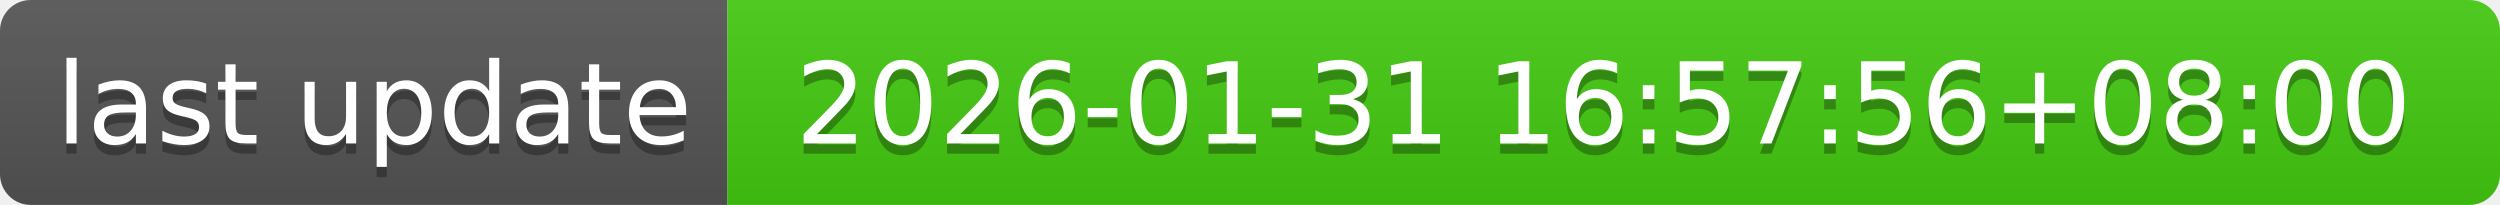
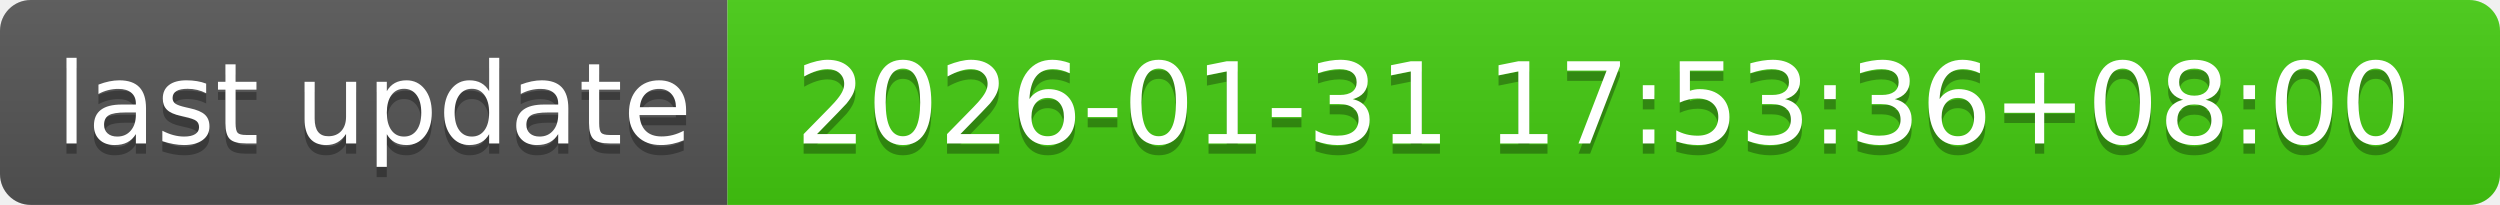
- <svg xmlns="http://www.w3.org/2000/svg" width="244" height="20" role="img" aria-label="last update: 2026-01-31 16:57:56+08:00">
+ <svg xmlns="http://www.w3.org/2000/svg" width="244" height="20" role="img" aria-label="last update: 2026-01-31 17:53:36+08:00">
  <linearGradient id="s" x2="0" y2="100%">
    <stop offset="0" stop-color="#bbb" stop-opacity=".1" />
    <stop offset="1" stop-opacity=".1" />
  </linearGradient>
  <clipPath id="r">
    <rect width="244" height="20" rx="3" fill="#fff" />
  </clipPath>
  <g clip-path="url(#r)">
    <rect width="71" height="20" fill="#555" />
    <rect x="71" width="173" height="20" fill="#4c1" />
    <rect width="244" height="20" fill="url(#s)" />
  </g>
  <g fill="#fff" text-anchor="middle" font-family="Verdana,Geneva,DejaVu Sans,sans-serif" text-rendering="geometricPrecision" font-size="110">
    <text aria-hidden="true" x="365" y="150" fill="#010101" fill-opacity=".3" transform="scale(.1)" textLength="610">last update</text>
    <text x="365" y="140" transform="scale(.1)" fill="#fff" textLength="610">last update</text>
-     <text aria-hidden="true" x="1565" y="150" fill="#010101" fill-opacity=".3" transform="scale(.1)" textLength="1630">2026-01-31 16:57:56+08:00</text>
-     <text x="1565" y="140" transform="scale(.1)" fill="#fff" textLength="1630">2026-01-31 16:57:56+08:00</text>
+     <text aria-hidden="true" x="1565" y="150" fill="#010101" fill-opacity=".3" transform="scale(.1)" textLength="1630">2026-01-31 17:53:36+08:00</text>
+     <text x="1565" y="140" transform="scale(.1)" fill="#fff" textLength="1630">2026-01-31 17:53:36+08:00</text>
  </g>
</svg>
